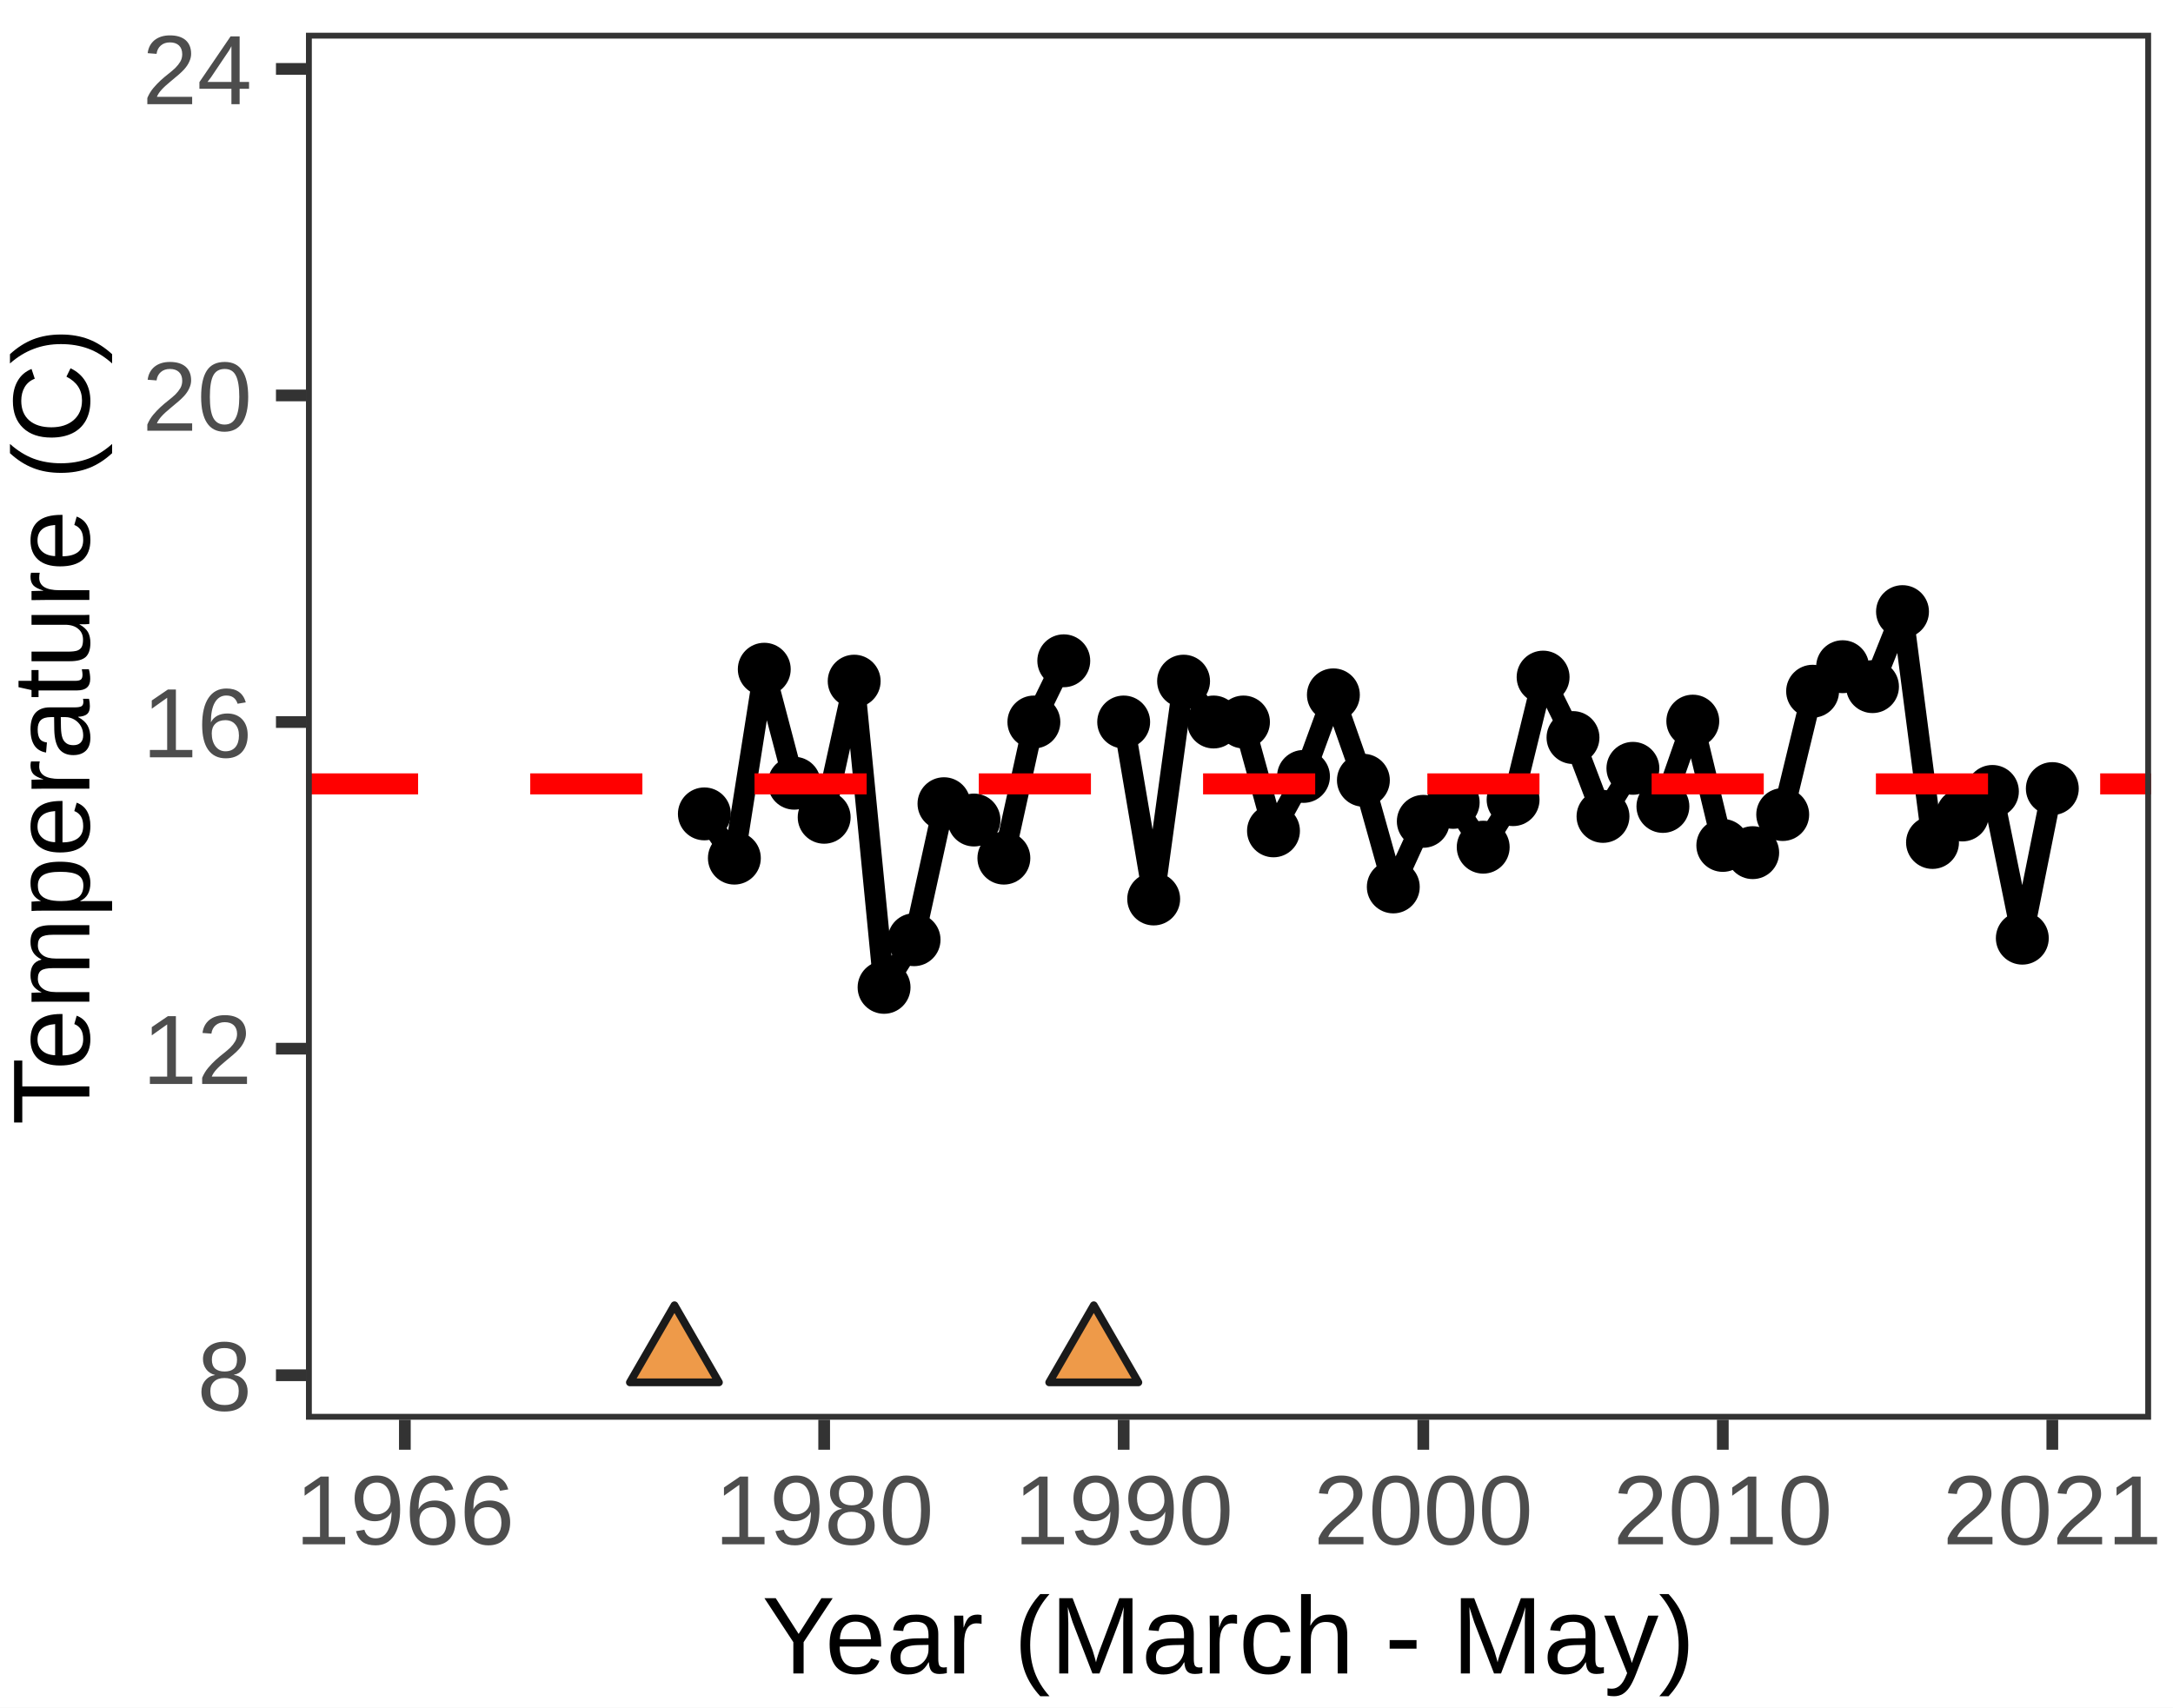
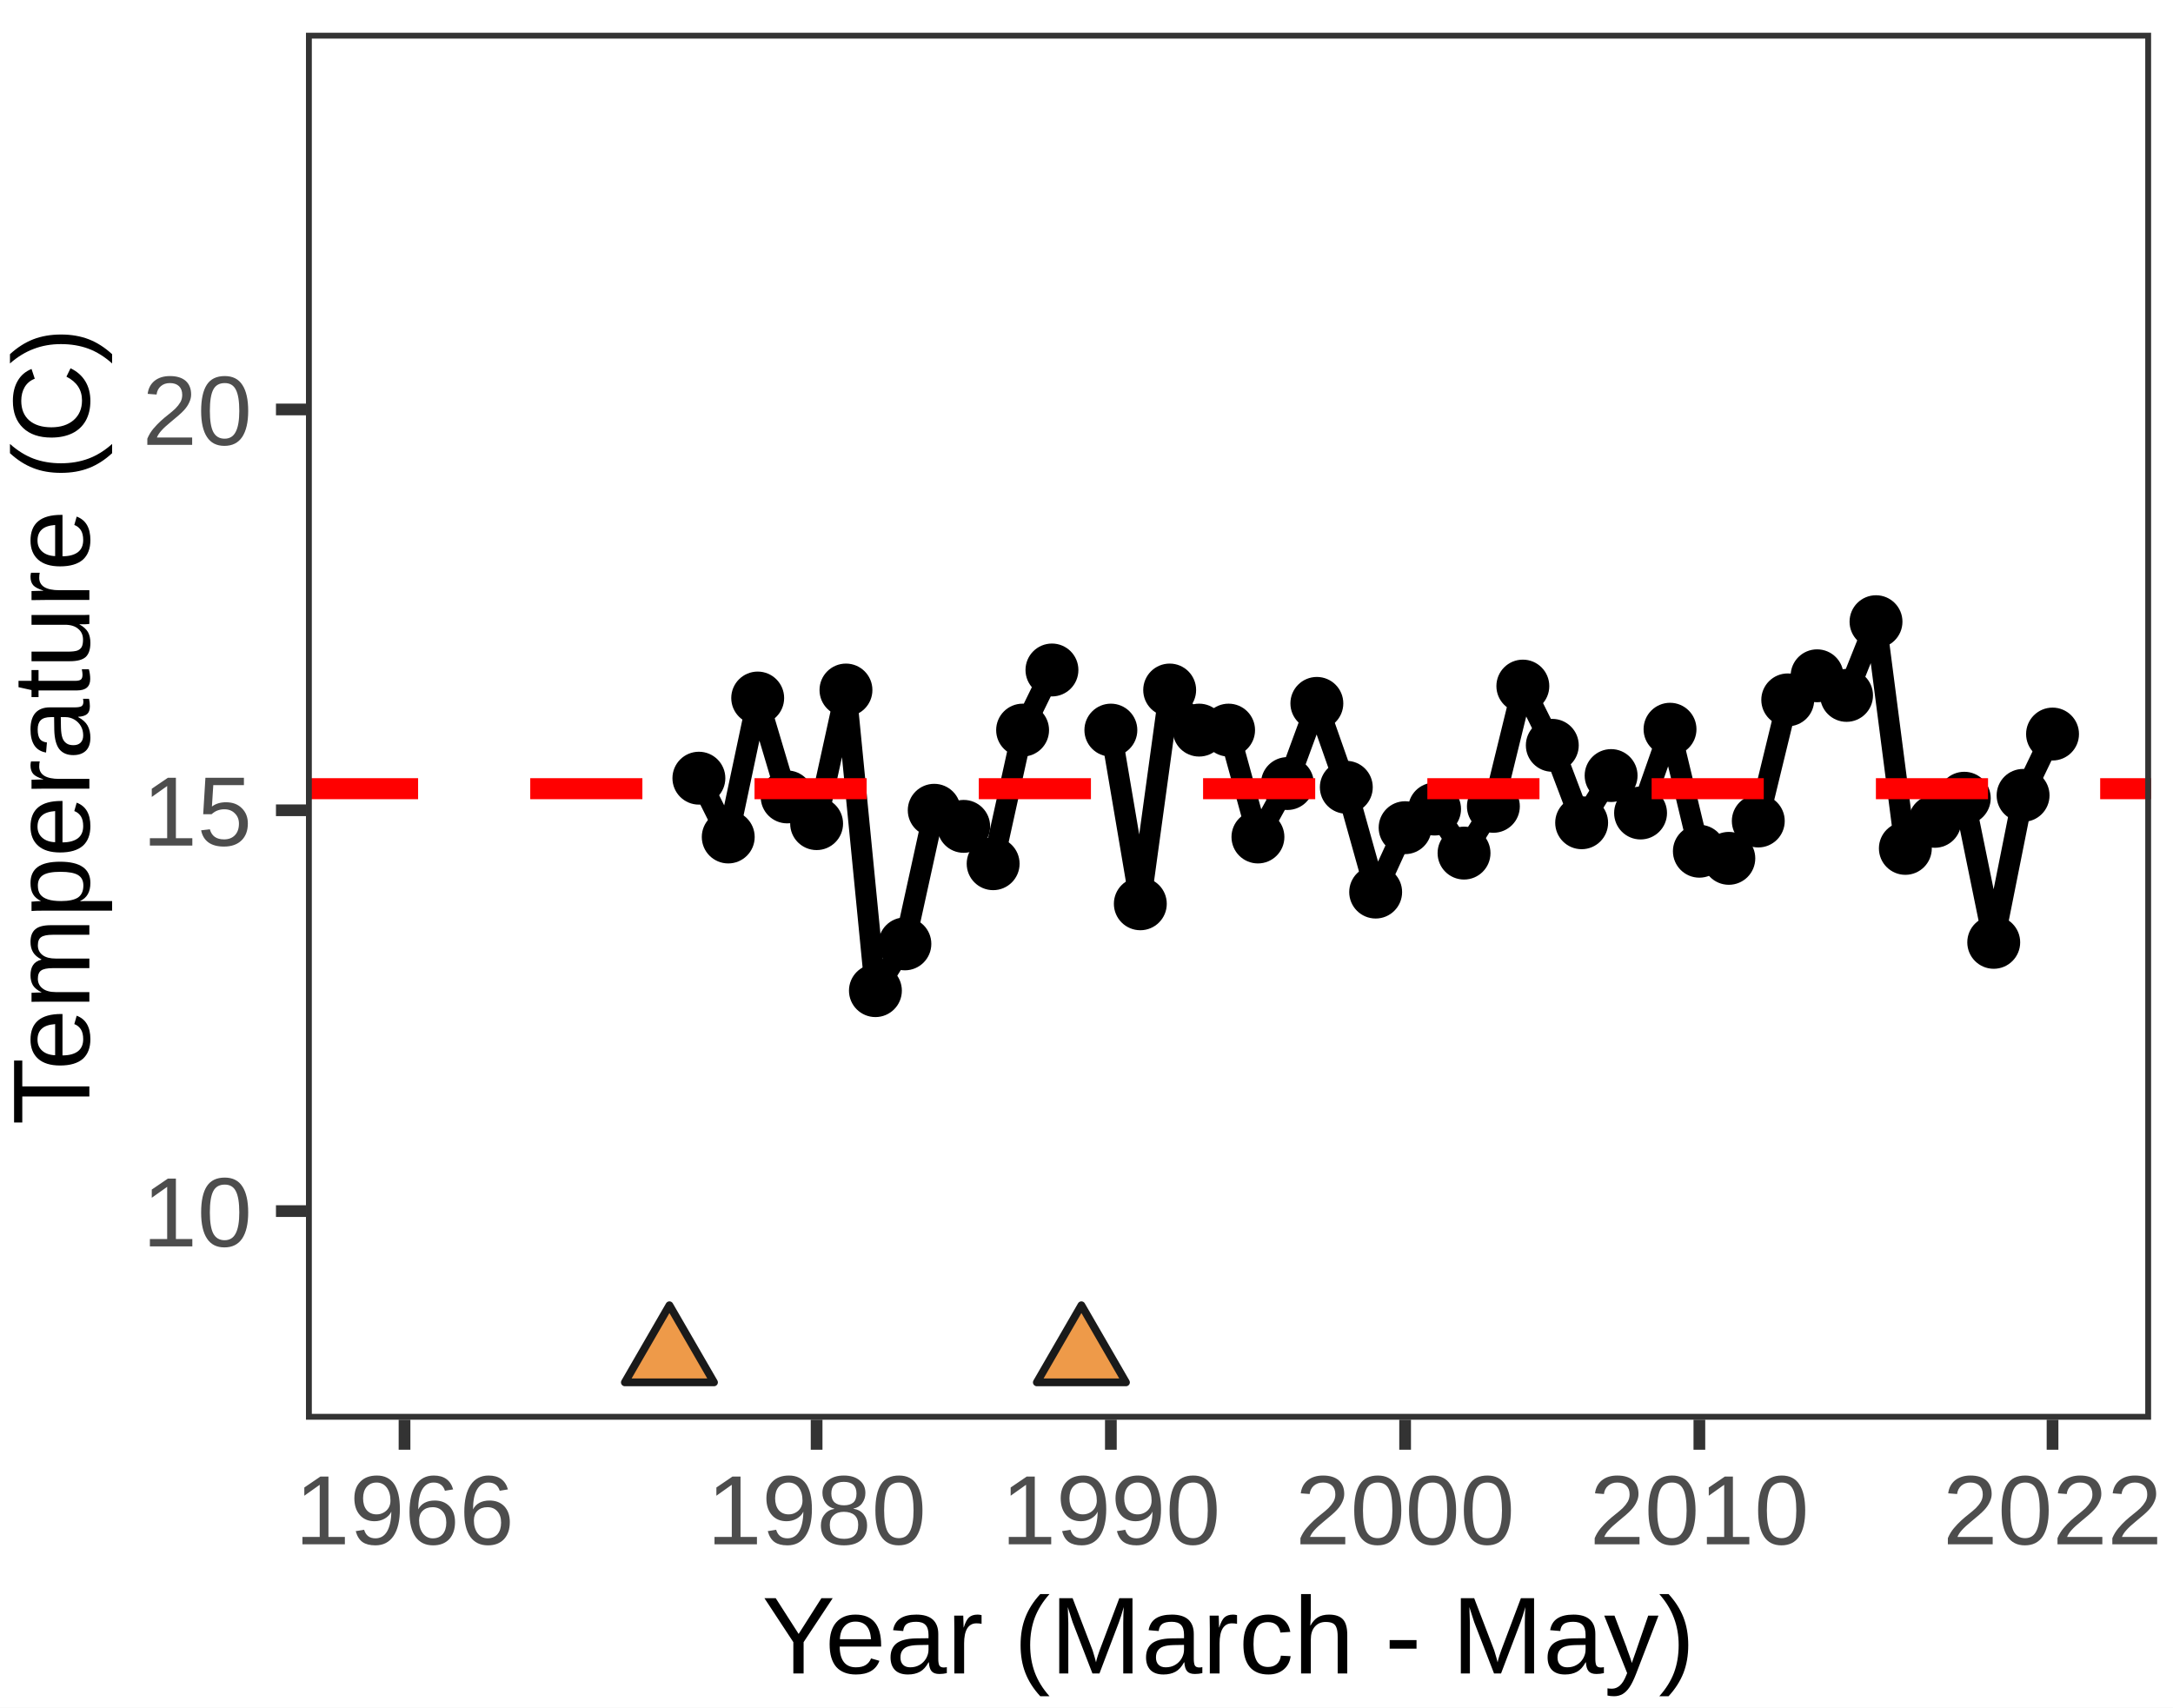
<svg xmlns="http://www.w3.org/2000/svg" class="svglite" width="198.43pt" height="155.91pt" viewBox="0 0 198.43 155.91">
  <defs>
    <style type="text/css">
    .svglite line, .svglite polyline, .svglite polygon, .svglite path, .svglite rect, .svglite circle {
      fill: none;
      stroke: #000000;
      stroke-linecap: round;
      stroke-linejoin: round;
      stroke-miterlimit: 10.00;
    }
    .svglite text {
      white-space: pre;
    }
  </style>
  </defs>
  <rect width="100%" height="100%" style="stroke: none; fill: #FFFFFF;" />
  <defs>
    <clipPath id="cpMC4wMHwxOTguNDN8MC4wMHwxNTUuOTE=">
      <rect x="0.00" y="0.00" width="198.43" height="155.91" />
    </clipPath>
  </defs>
  <g clip-path="url(#cpMC4wMHwxOTguNDN8MC4wMHwxNTUuOTE=)">
    <rect x="0.00" y="0.00" width="198.43" height="155.91" style="stroke-width: 1.07; stroke: #FFFFFF; fill: #FFFFFF;" />
  </g>
  <defs>
    <clipPath id="cpMjcuOTR8MTk2LjQzfDIuOTl8MTI5LjY0">
      <rect x="27.94" y="2.99" width="168.49" height="126.65" />
    </clipPath>
  </defs>
  <g clip-path="url(#cpMjcuOTR8MTk2LjQzfDIuOTl8MTI5LjY0)">
    <rect x="27.94" y="2.99" width="168.49" height="126.65" style="stroke-width: 1.07; stroke: none; fill: #FFFFFF;" />
-     <polyline points="64.32,74.32 67.06,78.36 69.79,61.11 72.53,71.52 75.26,74.63 78.00,62.20 80.73,90.16 83.47,85.81 86.20,73.39 88.94,74.88 91.67,78.36 94.41,65.93 97.14,60.34 " style="stroke-width: 1.92; stroke-linecap: butt;" />
-     <polyline points="102.61,65.93 105.35,82.09 108.08,62.20 110.82,65.93 113.55,65.93 116.29,75.87 119.03,70.90 121.76,63.45 124.50,71.25 127.23,80.99 129.97,75.00 132.70,73.27 135.44,77.36 138.17,73.02 140.91,61.83 143.64,67.35 146.38,74.55 149.11,70.16 151.85,73.64 154.58,65.85 157.32,77.20 160.05,77.86 162.79,74.38 165.52,63.12 168.26,60.88 170.99,62.70 173.73,55.85 176.47,76.93 179.20,74.42 181.94,72.27 184.67,85.67 187.41,72.01 " style="stroke-width: 1.92; stroke-linecap: butt;" />
-     <circle cx="64.32" cy="74.32" r="2.06" style="stroke-width: 0.71; fill: #000000;" />
-     <circle cx="67.06" cy="78.36" r="2.06" style="stroke-width: 0.71; fill: #000000;" />
-     <circle cx="69.79" cy="61.11" r="2.06" style="stroke-width: 0.71; fill: #000000;" />
-     <circle cx="72.53" cy="71.52" r="2.06" style="stroke-width: 0.71; fill: #000000;" />
-     <circle cx="75.26" cy="74.63" r="2.06" style="stroke-width: 0.71; fill: #000000;" />
-     <circle cx="78.00" cy="62.20" r="2.06" style="stroke-width: 0.71; fill: #000000;" />
-     <circle cx="80.73" cy="90.16" r="2.06" style="stroke-width: 0.71; fill: #000000;" />
-     <circle cx="83.47" cy="85.81" r="2.06" style="stroke-width: 0.71; fill: #000000;" />
-     <circle cx="86.20" cy="73.39" r="2.06" style="stroke-width: 0.71; fill: #000000;" />
-     <circle cx="88.94" cy="74.88" r="2.06" style="stroke-width: 0.71; fill: #000000;" />
-     <circle cx="91.67" cy="78.36" r="2.06" style="stroke-width: 0.71; fill: #000000;" />
-     <circle cx="94.41" cy="65.93" r="2.06" style="stroke-width: 0.71; fill: #000000;" />
-     <circle cx="97.14" cy="60.34" r="2.06" style="stroke-width: 0.71; fill: #000000;" />
-     <circle cx="102.61" cy="65.93" r="2.06" style="stroke-width: 0.71; fill: #000000;" />
-     <circle cx="105.35" cy="82.09" r="2.06" style="stroke-width: 0.71; fill: #000000;" />
-     <circle cx="108.08" cy="62.20" r="2.06" style="stroke-width: 0.71; fill: #000000;" />
-     <circle cx="110.82" cy="65.93" r="2.06" style="stroke-width: 0.71; fill: #000000;" />
-     <circle cx="113.55" cy="65.93" r="2.06" style="stroke-width: 0.71; fill: #000000;" />
-     <circle cx="116.29" cy="75.87" r="2.06" style="stroke-width: 0.71; fill: #000000;" />
-     <circle cx="119.03" cy="70.90" r="2.06" style="stroke-width: 0.71; fill: #000000;" />
-     <circle cx="121.76" cy="63.45" r="2.06" style="stroke-width: 0.71; fill: #000000;" />
-     <circle cx="124.50" cy="71.25" r="2.06" style="stroke-width: 0.71; fill: #000000;" />
-     <circle cx="127.23" cy="80.99" r="2.06" style="stroke-width: 0.71; fill: #000000;" />
-     <circle cx="129.97" cy="75.00" r="2.06" style="stroke-width: 0.71; fill: #000000;" />
-     <circle cx="132.70" cy="73.27" r="2.06" style="stroke-width: 0.71; fill: #000000;" />
-     <circle cx="135.44" cy="77.36" r="2.06" style="stroke-width: 0.71; fill: #000000;" />
-     <circle cx="138.17" cy="73.02" r="2.06" style="stroke-width: 0.71; fill: #000000;" />
-     <circle cx="140.91" cy="61.83" r="2.06" style="stroke-width: 0.71; fill: #000000;" />
-     <circle cx="143.64" cy="67.35" r="2.06" style="stroke-width: 0.71; fill: #000000;" />
-     <circle cx="146.38" cy="74.55" r="2.06" style="stroke-width: 0.71; fill: #000000;" />
-     <circle cx="149.11" cy="70.16" r="2.06" style="stroke-width: 0.71; fill: #000000;" />
-     <circle cx="151.85" cy="73.64" r="2.06" style="stroke-width: 0.71; fill: #000000;" />
-     <circle cx="154.58" cy="65.85" r="2.06" style="stroke-width: 0.71; fill: #000000;" />
-     <circle cx="157.32" cy="77.20" r="2.06" style="stroke-width: 0.71; fill: #000000;" />
-     <circle cx="160.05" cy="77.86" r="2.06" style="stroke-width: 0.71; fill: #000000;" />
-     <circle cx="162.79" cy="74.38" r="2.06" style="stroke-width: 0.71; fill: #000000;" />
-     <circle cx="165.52" cy="63.12" r="2.06" style="stroke-width: 0.71; fill: #000000;" />
-     <circle cx="168.26" cy="60.88" r="2.06" style="stroke-width: 0.71; fill: #000000;" />
-     <circle cx="170.99" cy="62.70" r="2.06" style="stroke-width: 0.71; fill: #000000;" />
-     <circle cx="173.73" cy="55.85" r="2.06" style="stroke-width: 0.71; fill: #000000;" />
-     <circle cx="176.47" cy="76.93" r="2.06" style="stroke-width: 0.71; fill: #000000;" />
-     <circle cx="179.20" cy="74.42" r="2.06" style="stroke-width: 0.71; fill: #000000;" />
-     <circle cx="181.94" cy="72.27" r="2.06" style="stroke-width: 0.71; fill: #000000;" />
-     <circle cx="184.67" cy="85.67" r="2.06" style="stroke-width: 0.71; fill: #000000;" />
-     <circle cx="187.41" cy="72.01" r="2.06" style="stroke-width: 0.71; fill: #000000;" />
-     <polygon points="61.59,119.19 65.65,126.23 57.52,126.23 " style="stroke-width: 0.71; stroke: #1A1A1A; fill: #EE9A49;" />
-     <polygon points="99.88,119.19 103.95,126.23 95.81,126.23 " style="stroke-width: 0.71; stroke: #1A1A1A; fill: #EE9A49;" />
-     <line x1="27.94" y1="71.58" x2="196.43" y2="71.58" style="stroke-width: 1.92; stroke: #FF0000; stroke-dasharray: 10.24,10.24; stroke-linecap: butt;" />
+     <polyline points="63.82,71.06 66.50,76.43 69.19,63.74 71.88,72.77 74.57,75.21 77.25,63.01 79.94,90.46 82.63,86.19 85.31,73.99 88.00,75.46 90.69,78.87 93.38,66.67 96.06,61.18 " style="stroke-width: 1.92; stroke-linecap: butt;" />
+     <polyline points="101.44,66.67 104.13,82.53 106.81,63.01 109.50,66.67 112.19,66.67 114.87,76.43 117.56,71.55 120.25,64.23 122.94,71.89 125.62,81.46 128.31,75.58 131.00,73.88 133.69,77.90 136.37,73.63 139.06,62.65 141.75,68.06 144.43,75.13 147.12,70.82 149.81,74.24 152.50,66.59 155.18,77.73 157.87,78.38 160.56,74.97 163.25,63.91 165.93,61.71 168.62,63.50 171.31,56.77 173.99,77.47 176.68,75.00 179.37,72.89 182.06,86.05 184.74,72.63 187.43,67.03 " style="stroke-width: 1.92; stroke-linecap: butt;" />
+     <circle cx="63.82" cy="71.06" r="2.06" style="stroke-width: 0.71; fill: #000000;" />
+     <circle cx="66.50" cy="76.43" r="2.06" style="stroke-width: 0.71; fill: #000000;" />
+     <circle cx="69.19" cy="63.74" r="2.06" style="stroke-width: 0.71; fill: #000000;" />
+     <circle cx="71.88" cy="72.77" r="2.06" style="stroke-width: 0.71; fill: #000000;" />
+     <circle cx="74.57" cy="75.21" r="2.06" style="stroke-width: 0.71; fill: #000000;" />
+     <circle cx="77.25" cy="63.01" r="2.06" style="stroke-width: 0.71; fill: #000000;" />
+     <circle cx="79.94" cy="90.46" r="2.06" style="stroke-width: 0.71; fill: #000000;" />
+     <circle cx="82.63" cy="86.19" r="2.06" style="stroke-width: 0.71; fill: #000000;" />
+     <circle cx="85.31" cy="73.99" r="2.06" style="stroke-width: 0.71; fill: #000000;" />
+     <circle cx="88.00" cy="75.46" r="2.06" style="stroke-width: 0.71; fill: #000000;" />
+     <circle cx="90.69" cy="78.87" r="2.06" style="stroke-width: 0.71; fill: #000000;" />
+     <circle cx="93.38" cy="66.67" r="2.06" style="stroke-width: 0.71; fill: #000000;" />
+     <circle cx="96.06" cy="61.18" r="2.06" style="stroke-width: 0.71; fill: #000000;" />
+     <circle cx="101.44" cy="66.67" r="2.06" style="stroke-width: 0.71; fill: #000000;" />
+     <circle cx="104.13" cy="82.53" r="2.06" style="stroke-width: 0.71; fill: #000000;" />
+     <circle cx="106.81" cy="63.01" r="2.06" style="stroke-width: 0.71; fill: #000000;" />
+     <circle cx="109.50" cy="66.67" r="2.06" style="stroke-width: 0.71; fill: #000000;" />
+     <circle cx="112.19" cy="66.67" r="2.06" style="stroke-width: 0.71; fill: #000000;" />
+     <circle cx="114.87" cy="76.43" r="2.06" style="stroke-width: 0.71; fill: #000000;" />
+     <circle cx="117.56" cy="71.55" r="2.06" style="stroke-width: 0.71; fill: #000000;" />
+     <circle cx="120.25" cy="64.23" r="2.06" style="stroke-width: 0.71; fill: #000000;" />
+     <circle cx="122.94" cy="71.89" r="2.06" style="stroke-width: 0.71; fill: #000000;" />
+     <circle cx="125.62" cy="81.46" r="2.06" style="stroke-width: 0.71; fill: #000000;" />
+     <circle cx="128.31" cy="75.58" r="2.06" style="stroke-width: 0.71; fill: #000000;" />
+     <circle cx="131.00" cy="73.88" r="2.06" style="stroke-width: 0.71; fill: #000000;" />
+     <circle cx="133.69" cy="77.90" r="2.06" style="stroke-width: 0.71; fill: #000000;" />
+     <circle cx="136.37" cy="73.63" r="2.06" style="stroke-width: 0.71; fill: #000000;" />
+     <circle cx="139.06" cy="62.65" r="2.06" style="stroke-width: 0.71; fill: #000000;" />
+     <circle cx="141.75" cy="68.06" r="2.06" style="stroke-width: 0.71; fill: #000000;" />
+     <circle cx="144.43" cy="75.13" r="2.06" style="stroke-width: 0.71; fill: #000000;" />
+     <circle cx="147.12" cy="70.82" r="2.06" style="stroke-width: 0.71; fill: #000000;" />
+     <circle cx="149.81" cy="74.24" r="2.06" style="stroke-width: 0.71; fill: #000000;" />
+     <circle cx="152.50" cy="66.59" r="2.06" style="stroke-width: 0.71; fill: #000000;" />
+     <circle cx="155.18" cy="77.73" r="2.06" style="stroke-width: 0.71; fill: #000000;" />
+     <circle cx="157.87" cy="78.38" r="2.06" style="stroke-width: 0.71; fill: #000000;" />
+     <circle cx="160.56" cy="74.97" r="2.06" style="stroke-width: 0.71; fill: #000000;" />
+     <circle cx="163.25" cy="63.91" r="2.06" style="stroke-width: 0.71; fill: #000000;" />
+     <circle cx="165.93" cy="61.71" r="2.06" style="stroke-width: 0.71; fill: #000000;" />
+     <circle cx="168.62" cy="63.50" r="2.06" style="stroke-width: 0.71; fill: #000000;" />
+     <circle cx="171.31" cy="56.77" r="2.06" style="stroke-width: 0.71; fill: #000000;" />
+     <circle cx="173.99" cy="77.47" r="2.06" style="stroke-width: 0.71; fill: #000000;" />
+     <circle cx="176.68" cy="75.00" r="2.06" style="stroke-width: 0.71; fill: #000000;" />
+     <circle cx="179.37" cy="72.89" r="2.06" style="stroke-width: 0.71; fill: #000000;" />
+     <circle cx="182.06" cy="86.05" r="2.06" style="stroke-width: 0.71; fill: #000000;" />
+     <circle cx="184.74" cy="72.63" r="2.06" style="stroke-width: 0.71; fill: #000000;" />
+     <circle cx="187.43" cy="67.03" r="2.06" style="stroke-width: 0.71; fill: #000000;" />
+     <polygon points="61.13,119.19 65.20,126.23 57.06,126.23 " style="stroke-width: 0.71; stroke: #1A1A1A; fill: #EE9A49;" />
+     <polygon points="98.75,119.19 102.82,126.23 94.68,126.23 " style="stroke-width: 0.71; stroke: #1A1A1A; fill: #EE9A49;" />
+     <line x1="27.94" y1="72.02" x2="196.43" y2="72.02" style="stroke-width: 1.92; stroke: #FF0000; stroke-dasharray: 10.24,10.24; stroke-linecap: butt;" />
    <rect x="27.94" y="2.99" width="168.49" height="126.65" style="stroke-width: 1.07; stroke: #333333;" />
  </g>
  <g clip-path="url(#cpMC4wMHwxOTguNDN8MC4wMHwxNTUuOTE=)">
-     <text x="23.01" y="128.80" text-anchor="end" style="font-size: 9.00px;fill: #4D4D4D; font-family: &quot;Arial&quot;;" textLength="5.00px" lengthAdjust="spacingAndGlyphs">8</text>
-     <text x="23.01" y="98.98" text-anchor="end" style="font-size: 9.00px;fill: #4D4D4D; font-family: &quot;Arial&quot;;" textLength="10.01px" lengthAdjust="spacingAndGlyphs">12</text>
-     <text x="23.01" y="69.15" text-anchor="end" style="font-size: 9.00px;fill: #4D4D4D; font-family: &quot;Arial&quot;;" textLength="10.01px" lengthAdjust="spacingAndGlyphs">16</text>
-     <text x="23.01" y="39.33" text-anchor="end" style="font-size: 9.00px;fill: #4D4D4D; font-family: &quot;Arial&quot;;" textLength="10.01px" lengthAdjust="spacingAndGlyphs">20</text>
-     <text x="23.01" y="9.51" text-anchor="end" style="font-size: 9.00px;fill: #4D4D4D; font-family: &quot;Arial&quot;;" textLength="10.01px" lengthAdjust="spacingAndGlyphs">24</text>
-     <polyline points="25.20,125.58 27.94,125.58 " style="stroke-width: 1.07; stroke: #333333; stroke-linecap: butt;" />
-     <polyline points="25.20,95.76 27.94,95.76 " style="stroke-width: 1.07; stroke: #333333; stroke-linecap: butt;" />
-     <polyline points="25.20,65.93 27.94,65.93 " style="stroke-width: 1.07; stroke: #333333; stroke-linecap: butt;" />
-     <polyline points="25.20,36.11 27.94,36.11 " style="stroke-width: 1.07; stroke: #333333; stroke-linecap: butt;" />
-     <polyline points="25.20,6.29 27.94,6.29 " style="stroke-width: 1.07; stroke: #333333; stroke-linecap: butt;" />
-     <polyline points="36.97,132.38 36.97,129.64 " style="stroke-width: 1.07; stroke: #333333; stroke-linecap: butt;" />
-     <polyline points="75.26,132.38 75.26,129.64 " style="stroke-width: 1.07; stroke: #333333; stroke-linecap: butt;" />
-     <polyline points="102.61,132.38 102.61,129.64 " style="stroke-width: 1.07; stroke: #333333; stroke-linecap: butt;" />
-     <polyline points="129.97,132.38 129.97,129.64 " style="stroke-width: 1.07; stroke: #333333; stroke-linecap: butt;" />
-     <polyline points="157.32,132.38 157.32,129.64 " style="stroke-width: 1.07; stroke: #333333; stroke-linecap: butt;" />
-     <polyline points="187.41,132.38 187.41,129.64 " style="stroke-width: 1.07; stroke: #333333; stroke-linecap: butt;" />
-     <text x="36.97" y="141.02" text-anchor="middle" style="font-size: 9.00px;fill: #4D4D4D; font-family: &quot;Arial&quot;;" textLength="20.02px" lengthAdjust="spacingAndGlyphs">1966</text>
-     <text x="75.26" y="141.02" text-anchor="middle" style="font-size: 9.00px;fill: #4D4D4D; font-family: &quot;Arial&quot;;" textLength="20.02px" lengthAdjust="spacingAndGlyphs">1980</text>
-     <text x="102.61" y="141.02" text-anchor="middle" style="font-size: 9.00px;fill: #4D4D4D; font-family: &quot;Arial&quot;;" textLength="20.02px" lengthAdjust="spacingAndGlyphs">1990</text>
-     <text x="129.97" y="141.02" text-anchor="middle" style="font-size: 9.00px;fill: #4D4D4D; font-family: &quot;Arial&quot;;" textLength="20.02px" lengthAdjust="spacingAndGlyphs">2000</text>
-     <text x="157.32" y="141.02" text-anchor="middle" style="font-size: 9.00px;fill: #4D4D4D; font-family: &quot;Arial&quot;;" textLength="20.02px" lengthAdjust="spacingAndGlyphs">2010</text>
-     <text x="187.41" y="141.02" text-anchor="middle" style="font-size: 9.00px;fill: #4D4D4D; font-family: &quot;Arial&quot;;" textLength="20.02px" lengthAdjust="spacingAndGlyphs">2021</text>
+     <text x="23.01" y="113.81" text-anchor="end" style="font-size: 9.00px;fill: #4D4D4D; font-family: &quot;Arial&quot;;" textLength="10.01px" lengthAdjust="spacingAndGlyphs">10</text>
+     <text x="23.01" y="77.21" text-anchor="end" style="font-size: 9.00px;fill: #4D4D4D; font-family: &quot;Arial&quot;;" textLength="10.01px" lengthAdjust="spacingAndGlyphs">15</text>
+     <text x="23.01" y="40.62" text-anchor="end" style="font-size: 9.00px;fill: #4D4D4D; font-family: &quot;Arial&quot;;" textLength="10.01px" lengthAdjust="spacingAndGlyphs">20</text>
+     <polyline points="25.20,110.59 27.94,110.59 " style="stroke-width: 1.07; stroke: #333333; stroke-linecap: butt;" />
+     <polyline points="25.20,73.99 27.94,73.99 " style="stroke-width: 1.07; stroke: #333333; stroke-linecap: butt;" />
+     <polyline points="25.20,37.39 27.94,37.39 " style="stroke-width: 1.07; stroke: #333333; stroke-linecap: butt;" />
+     <polyline points="36.94,132.38 36.94,129.64 " style="stroke-width: 1.07; stroke: #333333; stroke-linecap: butt;" />
+     <polyline points="74.57,132.38 74.57,129.64 " style="stroke-width: 1.07; stroke: #333333; stroke-linecap: butt;" />
+     <polyline points="101.44,132.38 101.44,129.64 " style="stroke-width: 1.07; stroke: #333333; stroke-linecap: butt;" />
+     <polyline points="128.31,132.38 128.31,129.64 " style="stroke-width: 1.07; stroke: #333333; stroke-linecap: butt;" />
+     <polyline points="155.18,132.38 155.18,129.64 " style="stroke-width: 1.07; stroke: #333333; stroke-linecap: butt;" />
+     <polyline points="187.43,132.38 187.43,129.64 " style="stroke-width: 1.07; stroke: #333333; stroke-linecap: butt;" />
+     <text x="36.94" y="141.02" text-anchor="middle" style="font-size: 9.00px;fill: #4D4D4D; font-family: &quot;Arial&quot;;" textLength="20.02px" lengthAdjust="spacingAndGlyphs">1966</text>
+     <text x="74.57" y="141.02" text-anchor="middle" style="font-size: 9.00px;fill: #4D4D4D; font-family: &quot;Arial&quot;;" textLength="20.02px" lengthAdjust="spacingAndGlyphs">1980</text>
+     <text x="101.44" y="141.02" text-anchor="middle" style="font-size: 9.00px;fill: #4D4D4D; font-family: &quot;Arial&quot;;" textLength="20.02px" lengthAdjust="spacingAndGlyphs">1990</text>
+     <text x="128.31" y="141.02" text-anchor="middle" style="font-size: 9.00px;fill: #4D4D4D; font-family: &quot;Arial&quot;;" textLength="20.02px" lengthAdjust="spacingAndGlyphs">2000</text>
+     <text x="155.18" y="141.02" text-anchor="middle" style="font-size: 9.00px;fill: #4D4D4D; font-family: &quot;Arial&quot;;" textLength="20.02px" lengthAdjust="spacingAndGlyphs">2010</text>
+     <text x="187.43" y="141.02" text-anchor="middle" style="font-size: 9.00px;fill: #4D4D4D; font-family: &quot;Arial&quot;;" textLength="20.02px" lengthAdjust="spacingAndGlyphs">2022</text>
    <text x="112.19" y="152.81" text-anchor="middle" style="font-size: 10.00px; font-family: &quot;Arial&quot;;" textLength="85.26px" lengthAdjust="spacingAndGlyphs">Year (March - May)</text>
    <text transform="translate(8.16,66.32) rotate(-90)" text-anchor="middle" style="font-size: 10.00px; font-family: &quot;Arial&quot;;" textLength="72.84px" lengthAdjust="spacingAndGlyphs">Temperature (C)</text>
  </g>
</svg>
